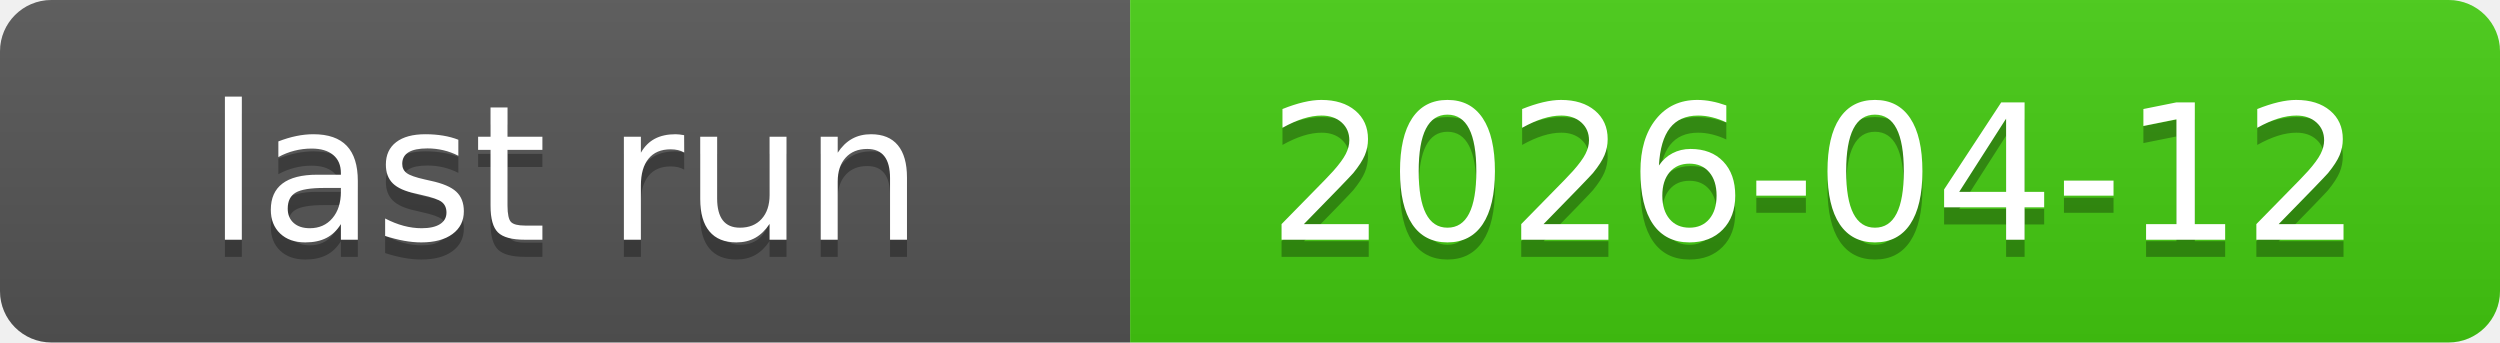
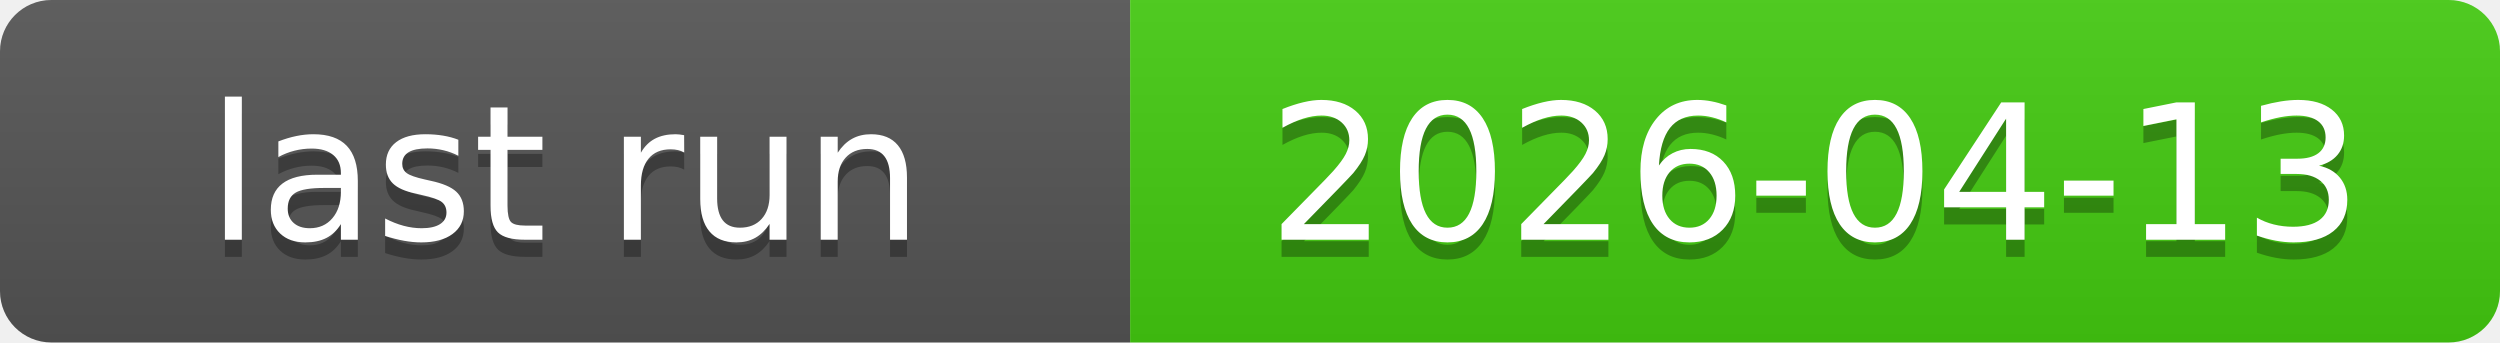
<svg xmlns="http://www.w3.org/2000/svg" xmlns:xlink="http://www.w3.org/1999/xlink" width="146" height="20" role="img">
-   <a target="_blank" xlink:href="https://github.com/symbolic-labs-pub/freedom-that-lasts/actions/runs/24298790054">
+   <a target="_blank" xlink:href="https://github.com/symbolic-labs-pub/freedom-that-lasts/actions/runs/24326209909">
    <linearGradient id="s" x2="0" y2="100%">
      <stop offset="0" stop-color="#bbb" stop-opacity=".1" />
      <stop offset="1" stop-opacity=".1" />
    </linearGradient>
    <clipPath id="r">
      <rect width="146" height="20" rx="3" fill="#fff" />
    </clipPath>
    <g clip-path="url(#r)">
      <rect width="66" height="20" fill="#555" />
      <rect x="66" width="80" height="20" fill="#4c1" />
      <rect width="146" height="20" fill="url(#s)" />
    </g>
    <g fill="#fff" text-anchor="middle" font-family="Verdana,Geneva,DejaVu Sans,sans-serif" text-rendering="geometricPrecision" font-size="110">
      <text aria-hidden="true" x="330.0" y="150" fill="#010101" fill-opacity=".3" transform="scale(.1)" textLength="560">last run</text>
      <text x="330.0" y="140" transform="scale(.1)" fill="#fff" textLength="560">last run</text>
-       <text aria-hidden="true" x="1060.0" y="150" fill="#010101" fill-opacity=".3" transform="scale(.1)" textLength="700">2026-04-12</text>
-       <text x="1060.0" y="140" transform="scale(.1)" fill="#fff" textLength="700">2026-04-12</text>
+       <text aria-hidden="true" x="1060.0" y="150" fill="#010101" fill-opacity=".3" transform="scale(.1)" textLength="700">2026-04-13</text>
+       <text x="1060.0" y="140" transform="scale(.1)" fill="#fff" textLength="700">2026-04-13</text>
    </g>
  </a>
</svg>
